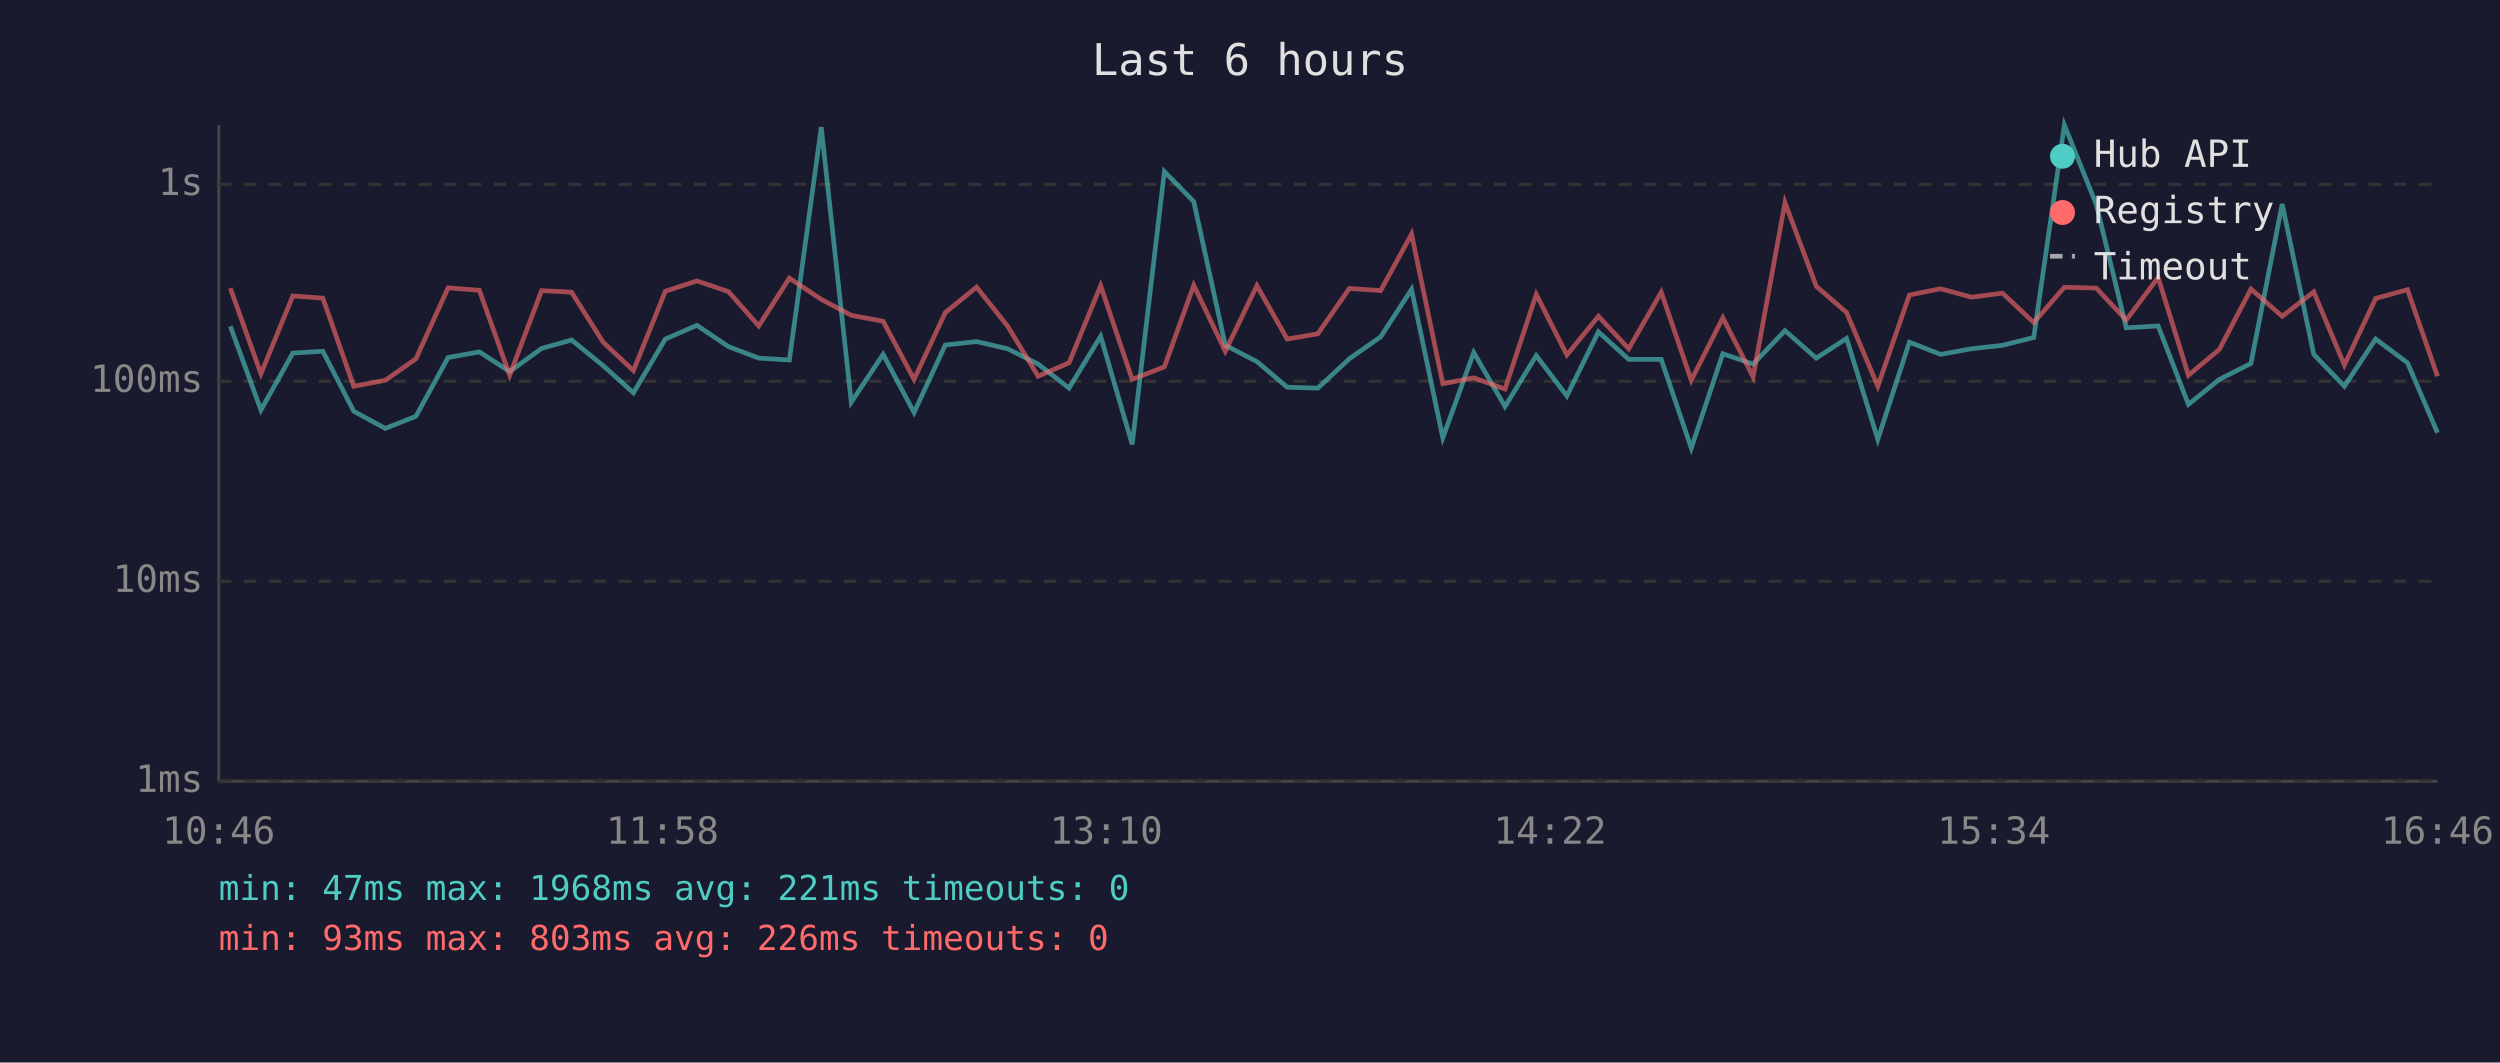
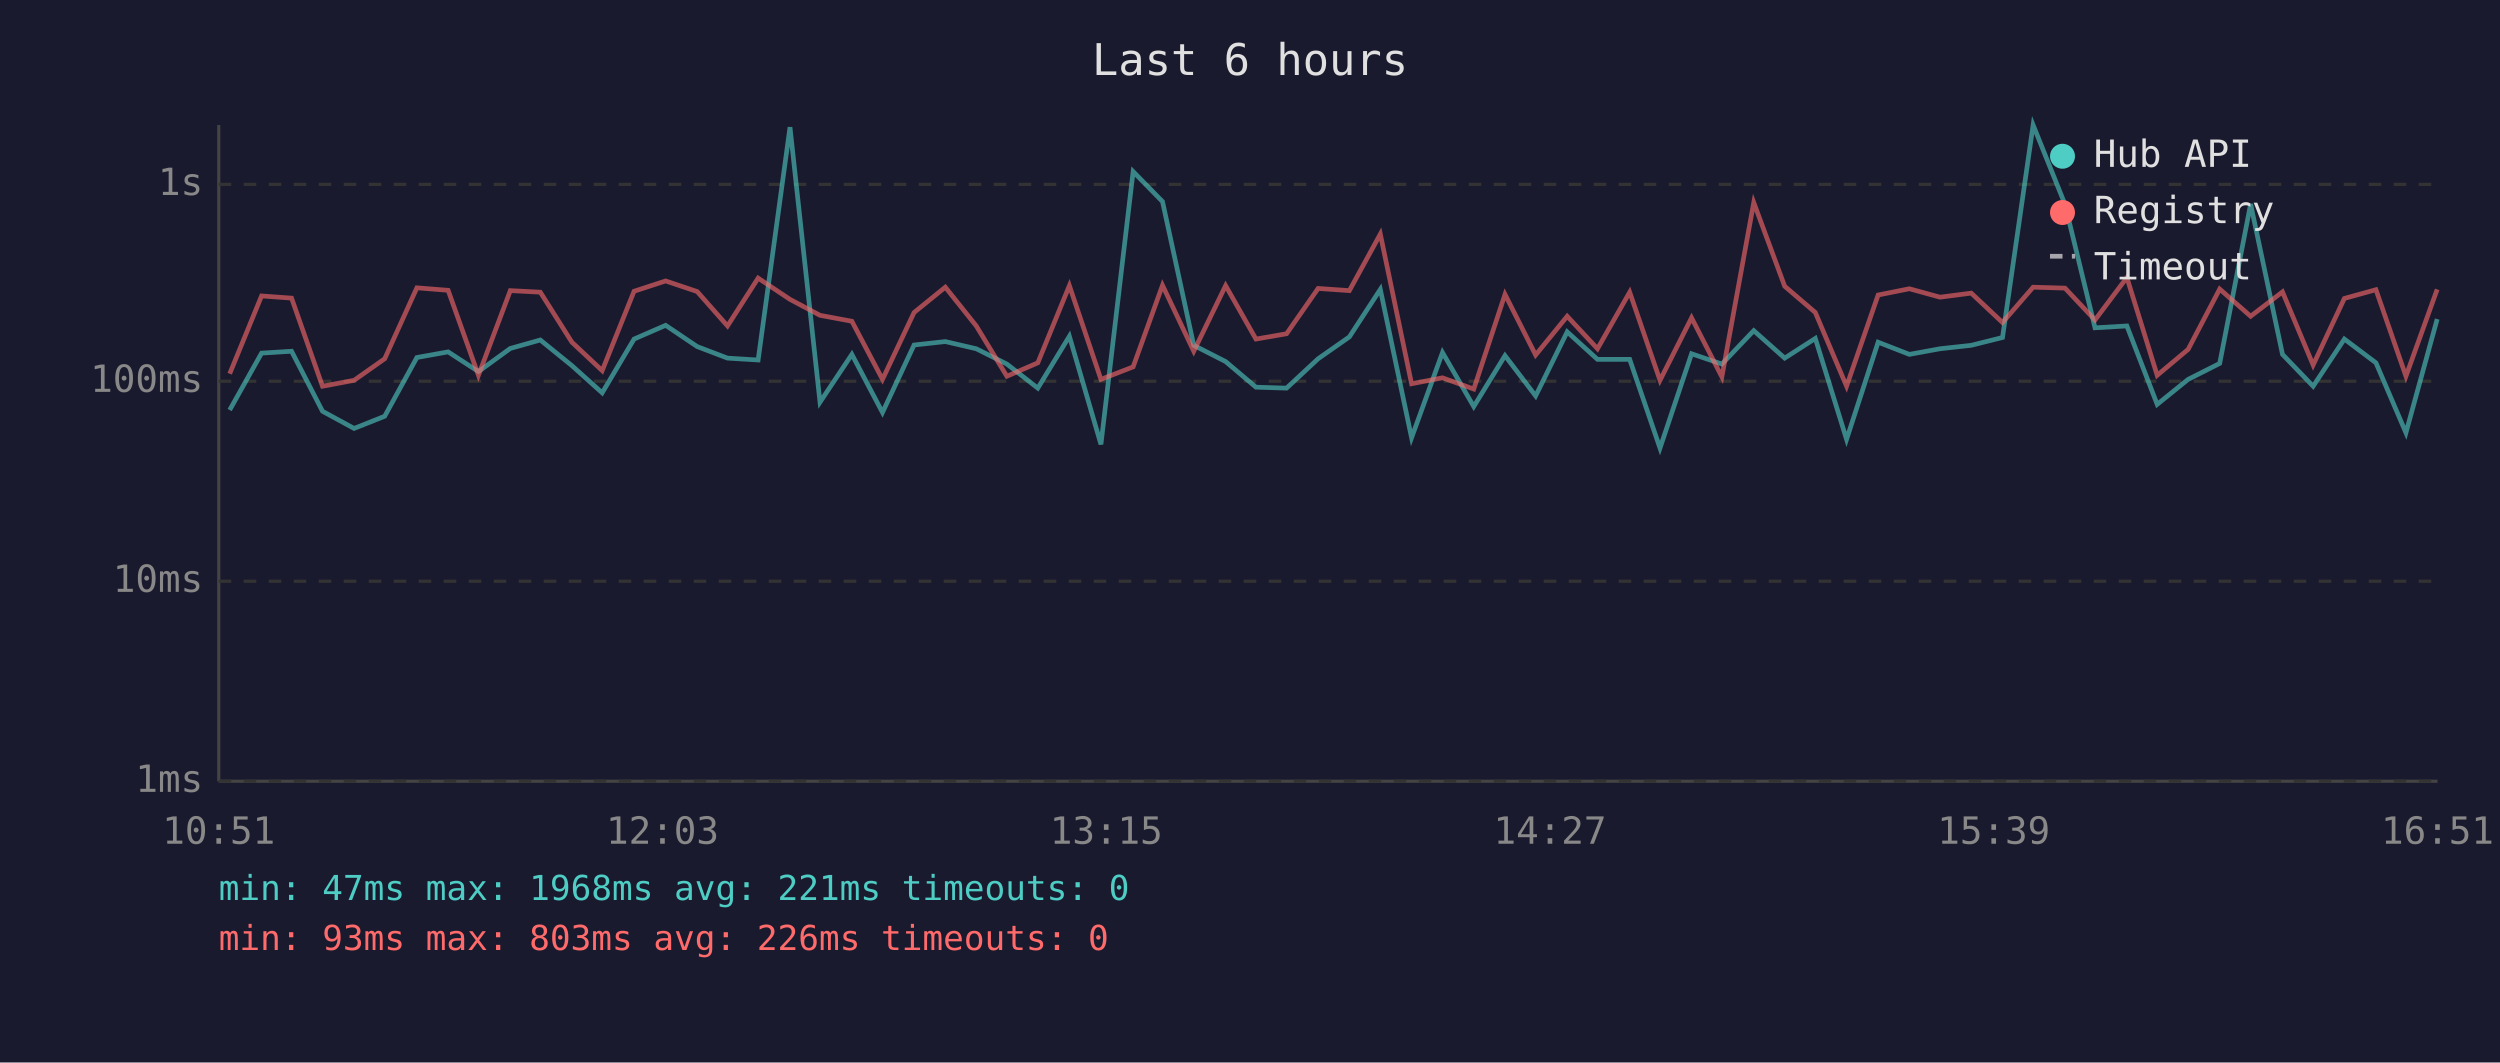
<svg xmlns="http://www.w3.org/2000/svg" viewBox="0 0 800 340" font-family="monospace" font-size="12">
  <rect width="800" height="340" fill="#1a1a2e" />
  <text x="400" y="24" fill="#e0e0e0" font-size="14" text-anchor="middle">Last 6 hours</text>
  <line x1="70" y1="40" x2="70" y2="250" stroke="#444" stroke-width="1" />
  <line x1="70" y1="250" x2="780" y2="250" stroke="#444" stroke-width="1" />
  <line x1="70" y1="250" x2="780" y2="250" stroke="#333" stroke-width="1" stroke-dasharray="4" />
  <text x="65" y="250" fill="#888" text-anchor="end" dominant-baseline="middle">1ms</text>
  <line x1="70" y1="186" x2="780" y2="186" stroke="#333" stroke-width="1" stroke-dasharray="4" />
  <text x="65" y="186" fill="#888" text-anchor="end" dominant-baseline="middle">10ms</text>
  <line x1="70" y1="122" x2="780" y2="122" stroke="#333" stroke-width="1" stroke-dasharray="4" />
  <text x="65" y="122" fill="#888" text-anchor="end" dominant-baseline="middle">100ms</text>
  <line x1="70" y1="59" x2="780" y2="59" stroke="#333" stroke-width="1" stroke-dasharray="4" />
  <text x="65" y="59" fill="#888" text-anchor="end" dominant-baseline="middle">1s</text>
-   <text x="70" y="270" fill="#888" text-anchor="middle">10:46</text>
-   <text x="212" y="270" fill="#888" text-anchor="middle">11:58</text>
-   <text x="354" y="270" fill="#888" text-anchor="middle">13:10</text>
-   <text x="496" y="270" fill="#888" text-anchor="middle">14:22</text>
-   <text x="638" y="270" fill="#888" text-anchor="middle">15:34</text>
-   <text x="780" y="270" fill="#888" text-anchor="middle">16:46</text>
-   <polyline points="73.7,104.4 83.5,131.2 93.7,113.0 103.3,112.4 113.2,131.6 123.3,137.1 133.1,133.2 143.4,114.4 153.4,112.6 163.1,118.9 173.3,111.5 182.9,108.8 193.0,117.0 202.7,125.7 212.9,108.5 223.0,104.1 233.1,110.9 242.8,114.6 252.6,115.2 262.8,40.7 272.4,128.7 282.6,113.4 292.5,132.0 302.5,110.4 312.5,109.3 322.4,111.6 332.2,116.5 342.1,124.2 352.2,107.6 362.3,142.2 372.6,54.9 382.0,64.5 392.1,110.5 402.2,115.7 411.9,123.9 421.7,124.2 431.8,114.8 441.8,107.8 451.7,92.6 461.7,140.1 471.6,112.8 481.6,130.1 491.6,113.8 501.4,126.7 511.5,106.2 521.2,115.0 531.6,115.0 541.2,143.4 551.3,113.2 561.0,116.5 571.2,105.8 581.2,114.6 590.9,108.3 600.9,140.6 611.0,109.5 621.0,113.4 630.9,111.6 640.8,110.5 650.8,108.0 660.6,40.0 670.8,65.4 680.4,104.9 690.6,104.3 700.3,129.4 710.2,121.4 720.3,116.3 730.3,65.3 740.4,113.4 750.2,123.6 760.2,108.5 770.4,116.1 780.0,138.5" fill="none" stroke="#4ecdc4" stroke-width="1.5" opacity="0.6" />
-   <polyline points="73.7,92.2 83.5,119.6 93.7,94.7 103.3,95.4 113.2,123.6 123.3,121.7 133.1,114.8 143.4,92.1 153.4,92.9 163.1,120.1 173.3,93.0 182.9,93.5 193.0,109.5 202.7,118.6 212.9,93.2 223.0,89.9 233.1,93.3 242.8,104.3 252.6,89.0 262.8,95.8 272.4,100.9 282.6,102.8 292.5,121.4 302.5,100.0 312.5,91.9 322.4,104.3 332.2,120.4 342.1,116.1 352.2,91.4 362.3,121.4 372.6,117.4 382.0,91.3 392.1,112.4 402.2,91.4 411.9,108.5 421.7,106.8 431.8,92.3 441.8,93.0 451.7,74.9 461.7,122.8 471.6,120.9 481.6,124.5 491.6,94.2 501.4,113.6 511.5,101.2 521.2,111.6 531.6,93.5 541.2,121.7 551.3,101.7 561.0,120.6 571.2,64.8 581.2,91.6 590.9,100.0 600.9,123.6 611.0,94.4 621.0,92.4 630.9,95.1 640.8,93.8 650.8,103.2 660.6,91.9 670.8,92.2 680.4,102.4 690.6,88.8 700.3,120.1 710.2,111.8 720.3,92.5 730.3,101.2 740.4,93.4 750.2,116.8 760.2,95.5 770.4,92.7 780.0,120.4" fill="none" stroke="#ff6b6b" stroke-width="1.5" opacity="0.6" />
+   <text x="70" y="270" fill="#888" text-anchor="middle">10:51</text>
+   <text x="212" y="270" fill="#888" text-anchor="middle">12:03</text>
+   <text x="354" y="270" fill="#888" text-anchor="middle">13:15</text>
+   <text x="496" y="270" fill="#888" text-anchor="middle">14:27</text>
+   <text x="638" y="270" fill="#888" text-anchor="middle">15:39</text>
+   <text x="780" y="270" fill="#888" text-anchor="middle">16:51</text>
+   <polyline points="73.5,131.2 83.7,113.0 93.3,112.4 103.2,131.6 113.3,137.1 123.1,133.2 133.4,114.4 143.4,112.6 153.1,118.9 163.3,111.5 172.9,108.8 183.0,117.0 192.7,125.7 202.9,108.5 213.0,104.1 223.1,110.9 232.8,114.6 242.6,115.2 252.8,40.7 262.4,128.7 272.6,113.4 282.4,132.0 292.5,110.4 302.5,109.3 312.4,111.6 322.2,116.5 332.1,124.2 342.2,107.6 352.3,142.2 362.6,54.9 372.0,64.5 382.0,110.5 392.2,115.7 401.9,123.9 411.7,124.2 421.8,114.8 431.8,107.8 441.7,92.6 451.7,140.1 461.6,112.8 471.6,130.1 481.6,113.8 491.4,126.7 501.5,106.2 511.2,115.0 521.5,115.0 531.2,143.4 541.3,113.2 551.0,116.5 561.2,105.8 571.1,114.6 580.9,108.3 590.9,140.6 601.0,109.5 611.0,113.4 620.8,111.6 630.8,110.5 640.8,108.0 650.6,40.0 660.8,65.4 670.4,104.9 680.6,104.3 690.3,129.4 700.2,121.4 710.3,116.3 720.2,65.3 730.4,113.4 740.2,123.6 750.2,108.5 760.3,116.1 769.9,138.5 779.9,102.1" fill="none" stroke="#4ecdc4" stroke-width="1.5" opacity="0.6" />
+   <polyline points="73.5,119.6 83.7,94.7 93.3,95.4 103.2,123.6 113.3,121.7 123.1,114.8 133.4,92.1 143.4,92.9 153.1,120.1 163.3,93.0 172.9,93.5 183.0,109.5 192.7,118.6 202.9,93.2 213.0,89.9 223.1,93.3 232.8,104.3 242.6,89.0 252.8,95.8 262.4,100.9 272.6,102.8 282.4,121.4 292.5,100.0 302.5,91.9 312.4,104.3 322.2,120.4 332.1,116.1 342.2,91.4 352.3,121.4 362.6,117.4 372.0,91.3 382.0,112.4 392.2,91.4 401.9,108.5 411.7,106.8 421.8,92.3 431.8,93.0 441.7,74.9 451.7,122.8 461.6,120.9 471.6,124.5 481.6,94.2 491.4,113.6 501.5,101.2 511.2,111.6 521.5,93.5 531.2,121.7 541.3,101.7 551.0,120.6 561.2,64.8 571.1,91.6 580.9,100.0 590.9,123.6 601.0,94.4 611.0,92.4 620.8,95.1 630.8,93.8 640.8,103.2 650.6,91.9 660.8,92.2 670.4,102.4 680.6,88.8 690.3,120.1 700.2,111.8 710.3,92.5 720.2,101.2 730.4,93.4 740.2,116.8 750.2,95.5 760.3,92.7 769.9,120.4 779.9,92.6" fill="none" stroke="#ff6b6b" stroke-width="1.5" opacity="0.6" />
  <circle cx="660" cy="50" r="4" fill="#4ecdc4" />
  <text x="670" y="50" fill="#e0e0e0" dominant-baseline="middle">Hub API</text>
  <circle cx="660" cy="68" r="4" fill="#ff6b6b" />
  <text x="670" y="68" fill="#e0e0e0" dominant-baseline="middle">Registry</text>
  <line x1="656" y1="82" x2="664" y2="82" stroke="#e0e0e0" stroke-width="1.5" stroke-dasharray="4,3" opacity="0.7" />
  <text x="670" y="86" fill="#e0e0e0" dominant-baseline="middle">Timeout</text>
  <text x="70" y="288" fill="#4ecdc4" font-size="11">min: 47ms  max: 1968ms  avg: 221ms  timeouts: 0</text>
  <text x="70" y="304" fill="#ff6b6b" font-size="11">min: 93ms  max: 803ms  avg: 226ms  timeouts: 0</text>
</svg>
